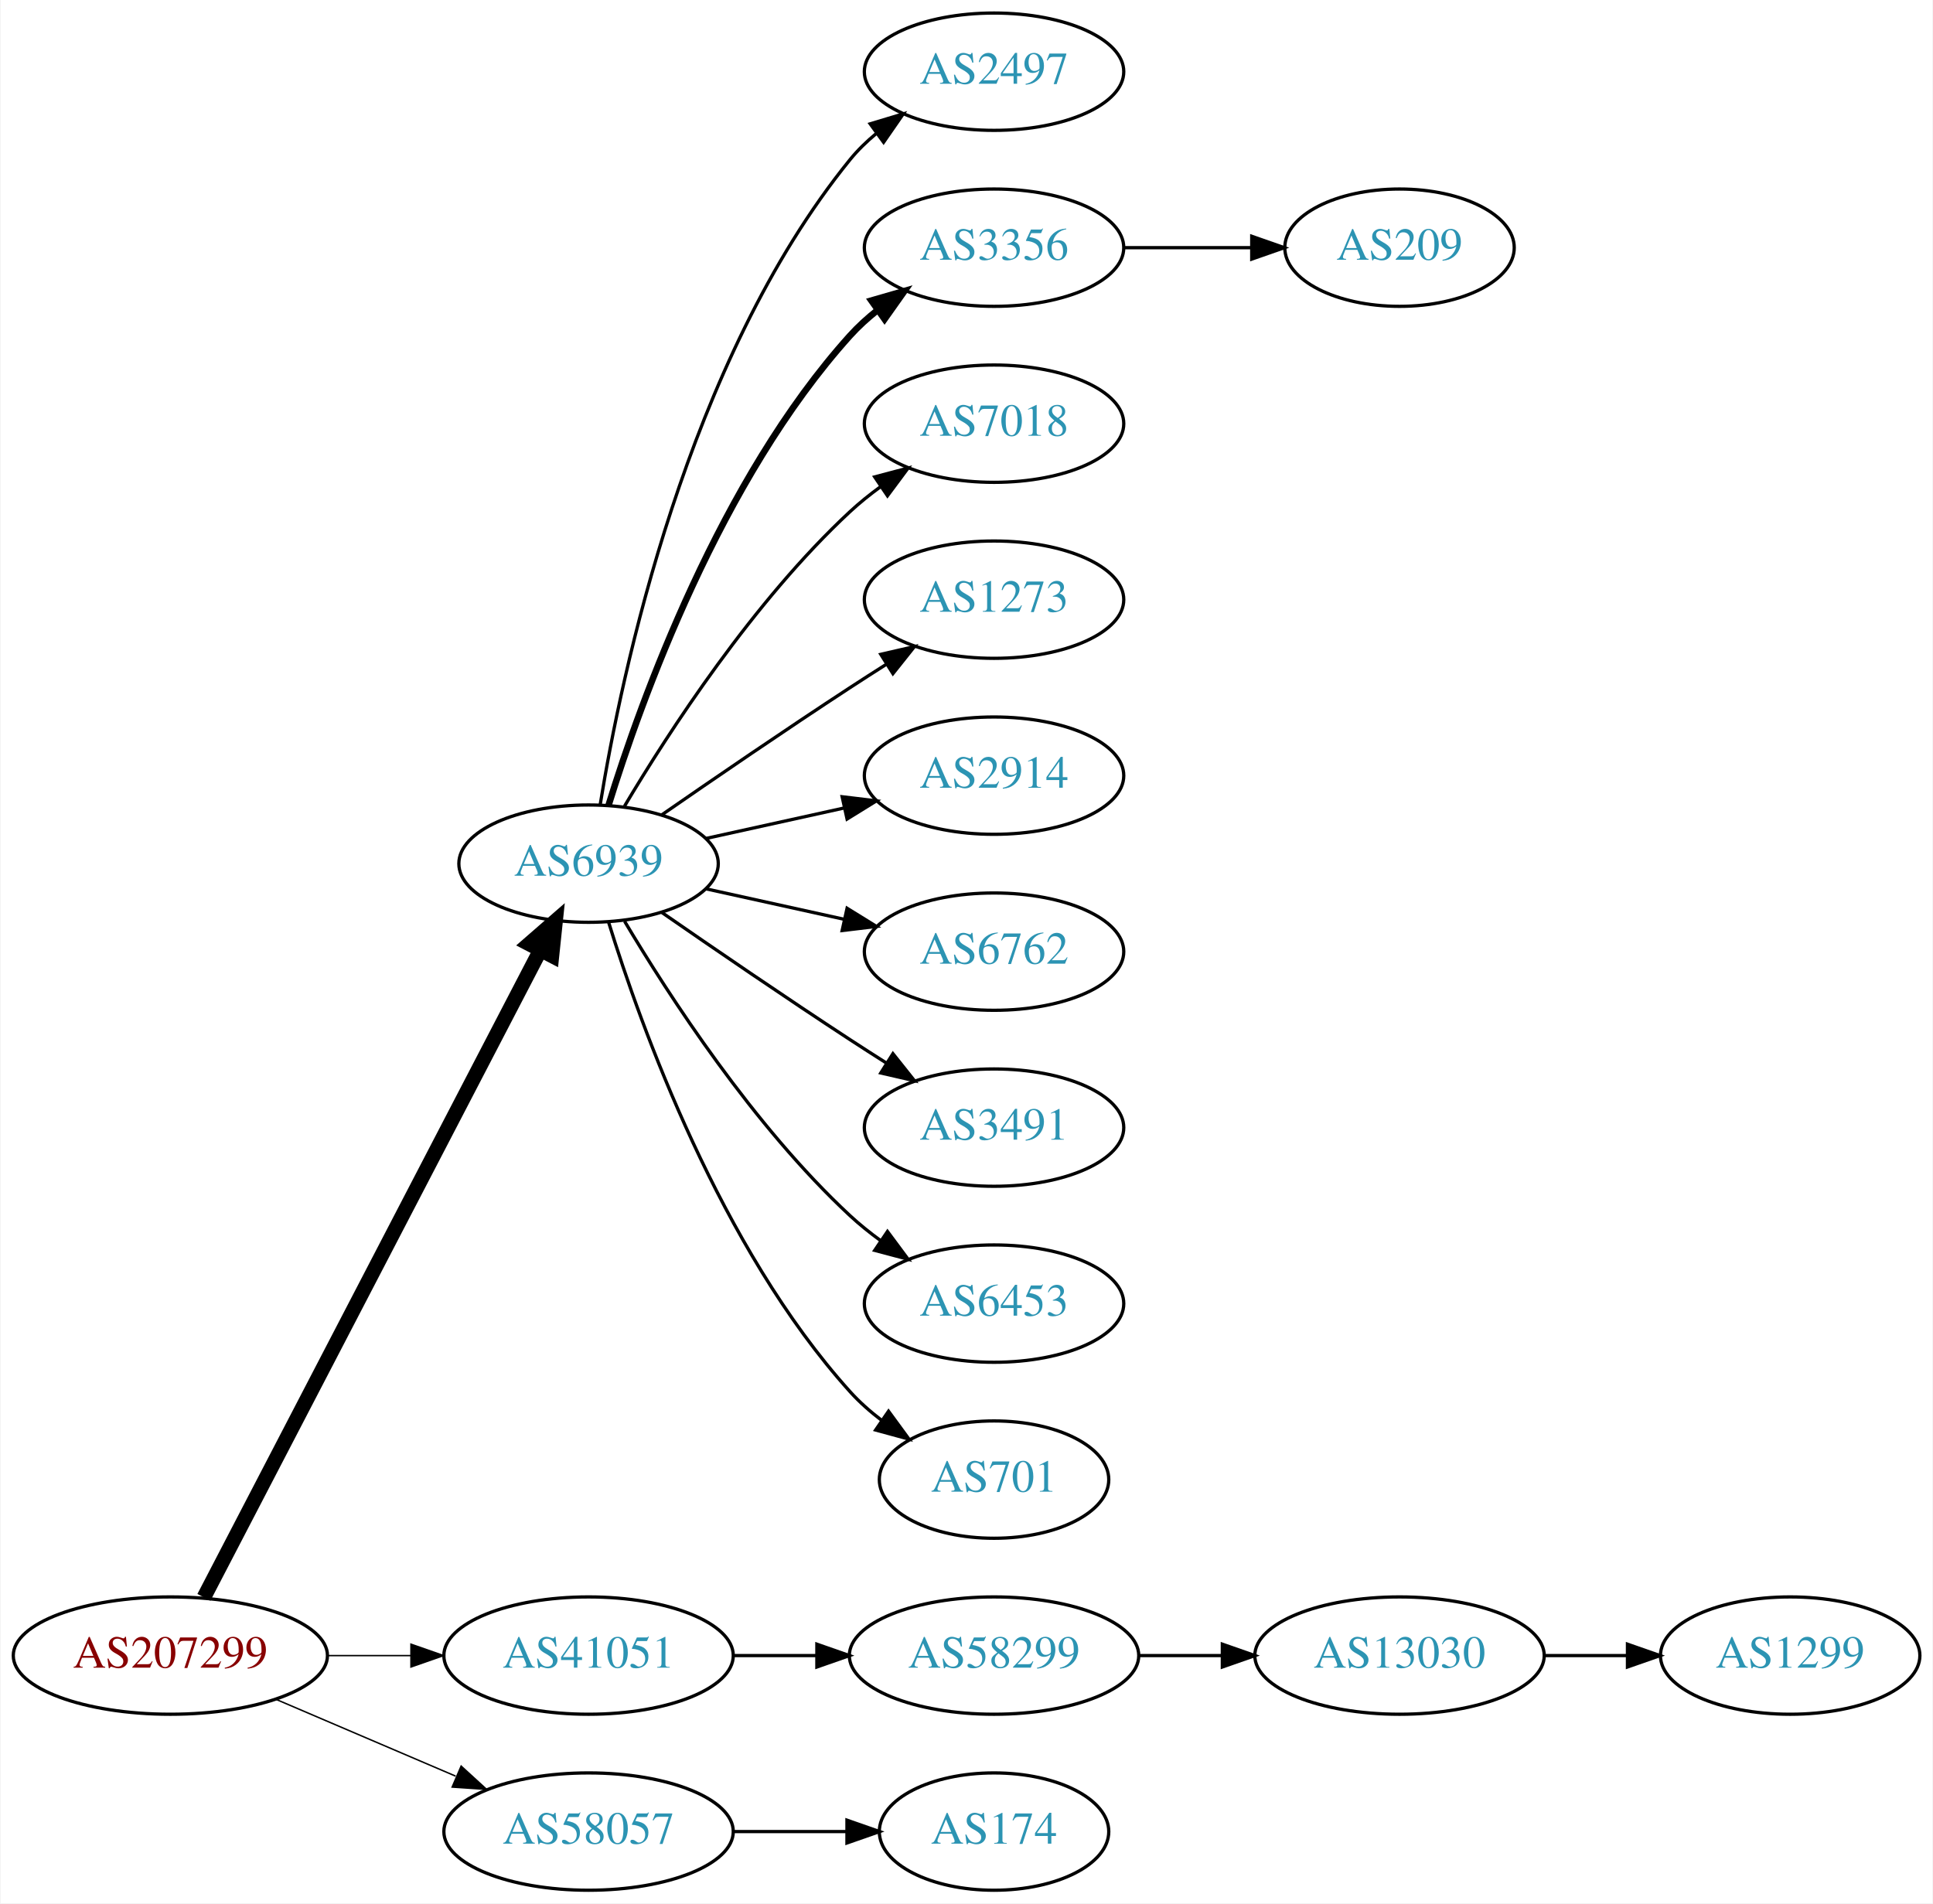
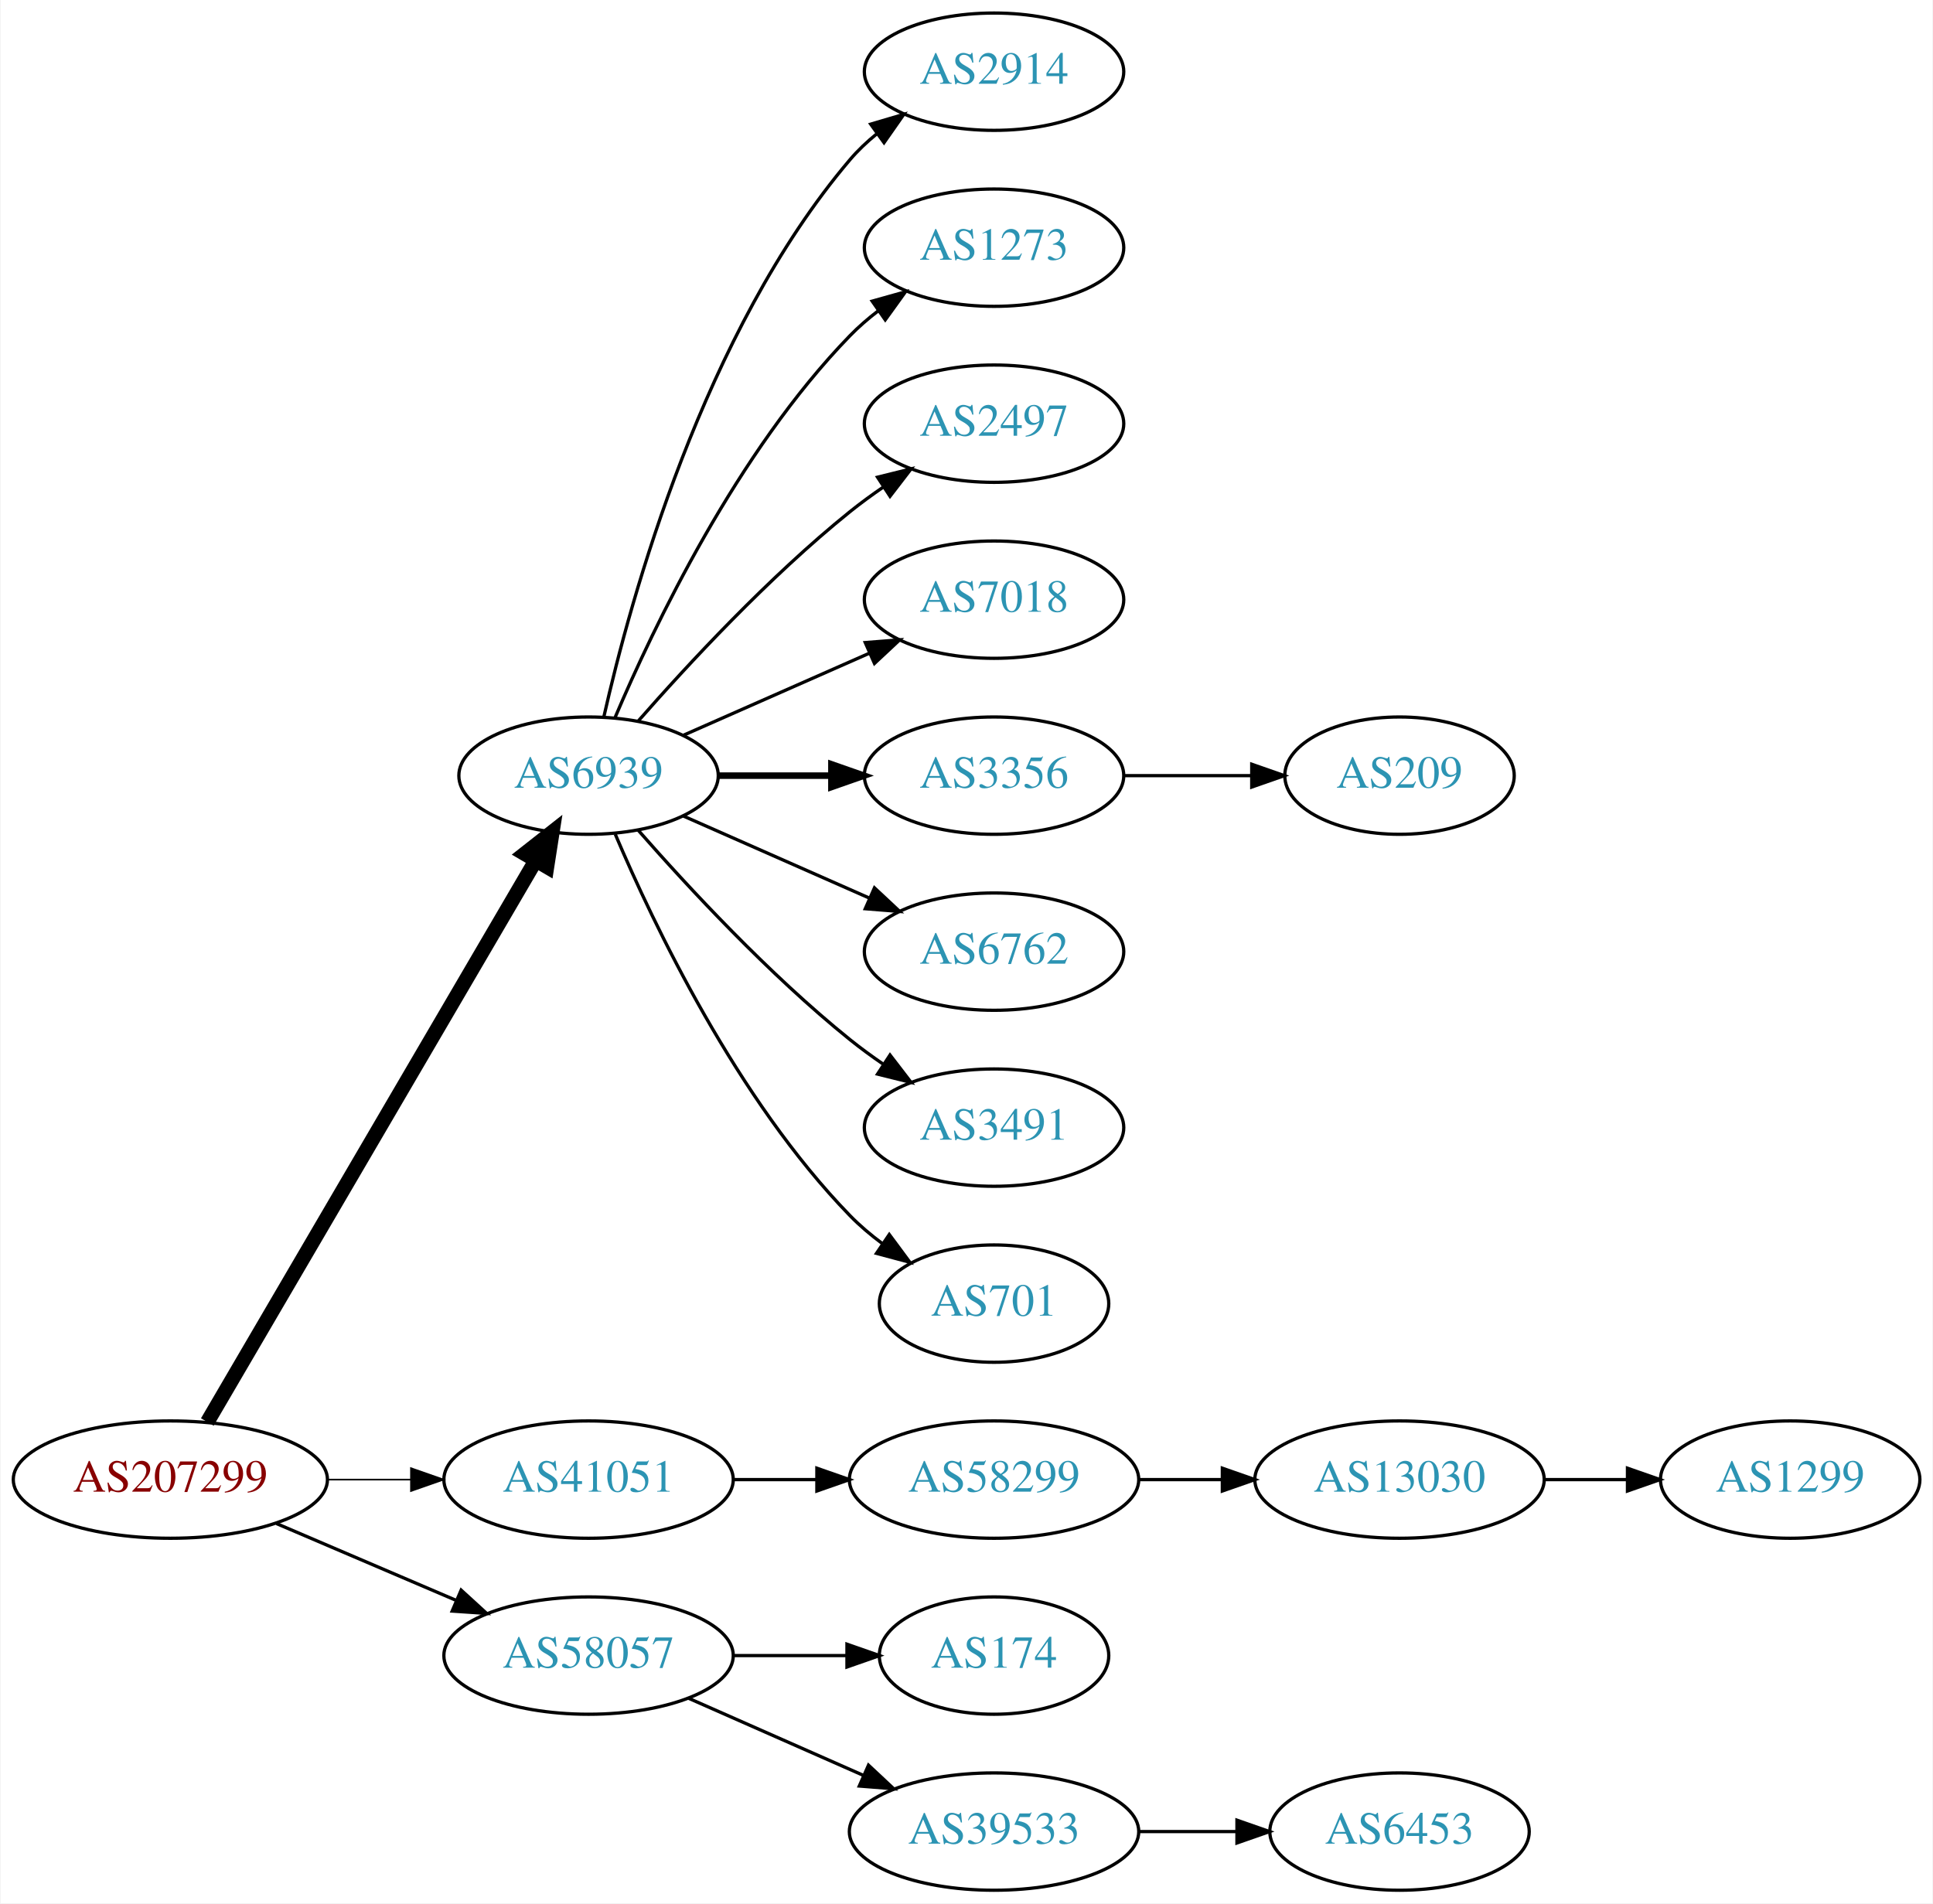
<svg xmlns="http://www.w3.org/2000/svg" xmlns:xlink="http://www.w3.org/1999/xlink" width="593pt" height="584pt" viewBox="0.00 0.00 592.66 584.00">
  <g id="graph0" class="graph" transform="scale(1 1) rotate(0) translate(4 580)">
    <polygon fill="white" stroke="none" points="-4,4 -4,-580 588.661,-580 588.661,4 -4,4" />
    <g id="node1" class="node">
      <g id="a_node1">
        <a xlink:href="/asn/207299" xlink:title="AS207299 ~ Michael Petoe [AT]">
-           <ellipse fill="#ffffff" stroke="black" cx="48.096" cy="-72" rx="48.192" ry="18" />
-           <text text-anchor="middle" x="48.096" y="-68.3" font-family="Times,serif" font-size="14.00" fill="#880000">AS207299</text>
+           <ellipse fill="#ffffff" stroke="black" cx="48.096" cy="-126" rx="48.192" ry="18" />
+           <text text-anchor="middle" x="48.096" y="-122.3" font-family="Times,serif" font-size="14.00" fill="#880000">AS207299</text>
        </a>
      </g>
    </g>
    <g id="node2" class="node">
      <g id="a_node2">
        <a xlink:href="/asn/6939" xlink:title="AS6939 ~ Hurricane Electric LLC [US]">
-           <ellipse fill="#ffffff" stroke="black" cx="176.388" cy="-315" rx="39.794" ry="18" />
-           <text text-anchor="middle" x="176.388" y="-311.3" font-family="Times,serif" font-size="14.00" fill="#2c94b3">AS6939</text>
+           <ellipse fill="#ffffff" stroke="black" cx="176.388" cy="-342" rx="39.794" ry="18" />
+           <text text-anchor="middle" x="176.388" y="-338.3" font-family="Times,serif" font-size="14.00" fill="#2c94b3">AS6939</text>
        </a>
      </g>
    </g>
    <g id="edge1" class="edge">
-       <path fill="none" stroke="black" stroke-width="4.5" d="M58.382,-89.868C80.377,-132.189 135.74,-238.714 161.635,-288.539" />
-       <polygon fill="black" stroke="black" stroke-width="4.5" points="158.152,-290.376 166.258,-297.433 165.14,-286.744 158.152,-290.376" />
+       <path fill="none" stroke="black" stroke-width="4.5" d="M59.431,-143.676C81.65,-181.679 134.06,-271.316 160.122,-315.89" />
+       <polygon fill="black" stroke="black" stroke-width="4.5" points="156.816,-318.038 165.263,-324.683 163.614,-314.063 156.816,-318.038" />
    </g>
    <g id="node3" class="node">
      <g id="a_node3">
        <a xlink:href="/asn/41051" xlink:title="AS41051 ~ FREETRANSIT Project [EU]">
-           <ellipse fill="#ffffff" stroke="black" cx="176.388" cy="-72" rx="44.393" ry="18" />
-           <text text-anchor="middle" x="176.388" y="-68.3" font-family="Times,serif" font-size="14.00" fill="#2c94b3">AS41051</text>
+           <ellipse fill="#ffffff" stroke="black" cx="176.388" cy="-126" rx="44.393" ry="18" />
+           <text text-anchor="middle" x="176.388" y="-122.3" font-family="Times,serif" font-size="14.00" fill="#2c94b3">AS41051</text>
        </a>
      </g>
    </g>
    <g id="edge2" class="edge">
-       <path fill="none" stroke="black" stroke-width="0.45" d="M96.481,-72C104.742,-72 113.386,-72 121.799,-72" />
-       <polygon fill="black" stroke="black" stroke-width="0.45" points="121.904,-75.5 131.904,-72 121.904,-68.5 121.904,-75.5" />
+       <path fill="none" stroke="black" stroke-width="0.5" d="M96.481,-126C104.742,-126 113.386,-126 121.799,-126" />
+       <polygon fill="black" stroke="black" stroke-width="0.5" points="121.904,-129.5 131.904,-126 121.904,-122.5 121.904,-129.5" />
    </g>
    <g id="node4" class="node">
      <g id="a_node4">
        <a xlink:href="/asn/58057" xlink:title="AS58057 ~ Securebit Autonomous System [CH]">
-           <ellipse fill="#ffffff" stroke="black" cx="176.388" cy="-18" rx="44.393" ry="18" />
-           <text text-anchor="middle" x="176.388" y="-14.3" font-family="Times,serif" font-size="14.00" fill="#2c94b3">AS58057</text>
+           <ellipse fill="#ffffff" stroke="black" cx="176.388" cy="-72" rx="44.393" ry="18" />
+           <text text-anchor="middle" x="176.388" y="-68.3" font-family="Times,serif" font-size="14.00" fill="#2c94b3">AS58057</text>
        </a>
      </g>
    </g>
    <g id="edge3" class="edge">
-       <path fill="none" stroke="black" stroke-width="0.45" d="M80.639,-58.513C97.283,-51.396 117.873,-42.592 135.604,-35.011" />
-       <polygon fill="black" stroke="black" stroke-width="0.45" points="137.297,-38.093 145.116,-30.944 134.545,-31.657 137.297,-38.093" />
+       <path fill="none" stroke="black" d="M80.639,-112.513C97.283,-105.396 117.873,-96.592 135.604,-89.011" />
+       <polygon fill="black" stroke="black" points="137.297,-92.093 145.116,-84.944 134.545,-85.657 137.297,-92.093" />
    </g>
    <g id="node5" class="node">
      <g id="a_node5">
-         <a xlink:href="/asn/2497" xlink:title="AS2497 ~ Internet Initiative Japan Inc. [JP]">
+         <a xlink:href="/asn/2914" xlink:title="AS2914 ~ NTT America, Inc. [US]">
          <ellipse fill="#ffffff" stroke="black" cx="300.78" cy="-558" rx="39.794" ry="18" />
-           <text text-anchor="middle" x="300.78" y="-554.3" font-family="Times,serif" font-size="14.00" fill="#2c94b3">AS2497</text>
+           <text text-anchor="middle" x="300.78" y="-554.3" font-family="Times,serif" font-size="14.00" fill="#2c94b3">AS2914</text>
        </a>
      </g>
    </g>
    <g id="edge4" class="edge">
-       <path fill="none" stroke="black" d="M179.968,-333.178C186.423,-372.997 206.495,-469.286 256.584,-531 258.952,-533.918 261.725,-536.612 264.702,-539.075" />
-       <polygon fill="black" stroke="black" points="262.778,-542.003 272.924,-545.052 266.894,-536.341 262.778,-542.003" />
+       <path fill="none" stroke="black" d="M181.081,-360.075C189.221,-396.148 211.654,-478.14 256.584,-531 259.018,-533.864 261.834,-536.521 264.839,-538.961" />
+       <polygon fill="black" stroke="black" points="262.938,-541.905 273.099,-544.906 267.028,-536.224 262.938,-541.905" />
    </g>
    <g id="node6" class="node">
      <g id="a_node6">
-         <a xlink:href="/asn/3356" xlink:title="AS3356 ~ Level 3 Parent, LLC [US]">
+         <a xlink:href="/asn/1273" xlink:title="AS1273 ~ Vodafone Group PLC [EU]">
          <ellipse fill="#ffffff" stroke="black" cx="300.78" cy="-504" rx="39.794" ry="18" />
-           <text text-anchor="middle" x="300.78" y="-500.3" font-family="Times,serif" font-size="14.00" fill="#2c94b3">AS3356</text>
+           <text text-anchor="middle" x="300.78" y="-500.3" font-family="Times,serif" font-size="14.00" fill="#2c94b3">AS1273</text>
        </a>
      </g>
    </g>
    <g id="edge5" class="edge">
-       <path fill="none" stroke="black" stroke-width="2" d="M182.525,-332.94C192.428,-364.979 216.766,-432.812 256.584,-477 259.1,-479.792 261.971,-482.401 265.01,-484.812" />
-       <polygon fill="black" stroke="black" stroke-width="2" points="263.139,-487.776 273.318,-490.715 267.194,-482.07 263.139,-487.776" />
+       <path fill="none" stroke="black" d="M184.578,-359.975C196.345,-387.682 221.919,-441.348 256.584,-477 259.204,-479.695 262.144,-482.239 265.227,-484.608" />
+       <polygon fill="black" stroke="black" points="263.394,-487.597 273.596,-490.455 267.403,-481.859 263.394,-487.597" />
    </g>
    <g id="node7" class="node">
      <g id="a_node7">
-         <a xlink:href="/asn/7018" xlink:title="AS7018 ~ AT&amp;T Services, Inc. [US]">
+         <a xlink:href="/asn/2497" xlink:title="AS2497 ~ Internet Initiative Japan Inc. [JP]">
          <ellipse fill="#ffffff" stroke="black" cx="300.78" cy="-450" rx="39.794" ry="18" />
-           <text text-anchor="middle" x="300.78" y="-446.3" font-family="Times,serif" font-size="14.00" fill="#2c94b3">AS7018</text>
+           <text text-anchor="middle" x="300.78" y="-446.3" font-family="Times,serif" font-size="14.00" fill="#2c94b3">AS2497</text>
        </a>
      </g>
    </g>
    <g id="edge6" class="edge">
-       <path fill="none" stroke="black" d="M187.433,-332.671C201.004,-355.472 226.937,-395.472 256.584,-423 259.49,-425.699 262.703,-428.28 266.027,-430.703" />
-       <polygon fill="black" stroke="black" points="264.162,-433.667 274.405,-436.375 268.087,-427.87 264.162,-433.667" />
+       <path fill="none" stroke="black" d="M191.54,-358.663C206.641,-375.894 231.762,-403.024 256.584,-423 259.839,-425.62 263.364,-428.192 266.949,-430.646" />
+       <polygon fill="black" stroke="black" points="265.036,-433.577 275.321,-436.121 268.867,-427.719 265.036,-433.577" />
    </g>
    <g id="node8" class="node">
      <g id="a_node8">
-         <a xlink:href="/asn/1273" xlink:title="AS1273 ~ Vodafone Group PLC [EU]">
+         <a xlink:href="/asn/7018" xlink:title="AS7018 ~ AT&amp;T Services, Inc. [US]">
          <ellipse fill="#ffffff" stroke="black" cx="300.78" cy="-396" rx="39.794" ry="18" />
-           <text text-anchor="middle" x="300.78" y="-392.3" font-family="Times,serif" font-size="14.00" fill="#2c94b3">AS1273</text>
+           <text text-anchor="middle" x="300.78" y="-392.3" font-family="Times,serif" font-size="14.00" fill="#2c94b3">AS7018</text>
        </a>
      </g>
    </g>
    <g id="edge7" class="edge">
-       <path fill="none" stroke="black" d="M198.745,-329.901C214.596,-340.877 236.799,-356.079 256.584,-369 260.166,-371.339 263.936,-373.759 267.696,-376.144" />
-       <polygon fill="black" stroke="black" points="266.03,-379.231 276.357,-381.596 269.759,-373.307 266.03,-379.231" />
+       <path fill="none" stroke="black" d="M205.467,-354.389C222.415,-361.866 244.212,-371.483 262.581,-379.588" />
+       <polygon fill="black" stroke="black" points="261.269,-382.834 271.831,-383.669 264.095,-376.43 261.269,-382.834" />
    </g>
    <g id="node9" class="node">
      <g id="a_node9">
-         <a xlink:href="/asn/2914" xlink:title="AS2914 ~ NTT America, Inc. [US]">
+         <a xlink:href="/asn/3356" xlink:title="AS3356 ~ Level 3 Parent, LLC [US]">
          <ellipse fill="#ffffff" stroke="black" cx="300.78" cy="-342" rx="39.794" ry="18" />
-           <text text-anchor="middle" x="300.78" y="-338.3" font-family="Times,serif" font-size="14.00" fill="#2c94b3">AS2914</text>
+           <text text-anchor="middle" x="300.78" y="-338.3" font-family="Times,serif" font-size="14.00" fill="#2c94b3">AS3356</text>
        </a>
      </g>
    </g>
    <g id="edge8" class="edge">
-       <path fill="none" stroke="black" d="M212.46,-322.737C225.647,-325.646 240.827,-328.995 254.793,-332.076" />
-       <polygon fill="black" stroke="black" points="254.183,-335.525 264.702,-334.262 255.691,-328.69 254.183,-335.525" />
+       <path fill="none" stroke="black" stroke-width="2" d="M216.113,-342C227.052,-342 239.102,-342 250.568,-342" />
+       <polygon fill="black" stroke="black" stroke-width="2" points="250.886,-345.5 260.886,-342 250.886,-338.5 250.886,-345.5" />
    </g>
    <g id="node10" class="node">
      <g id="a_node10">
        <a xlink:href="/asn/6762" xlink:title="AS6762 ~ TELECOM ITALIA SPARKLE S.p.A. [IT]">
          <ellipse fill="#ffffff" stroke="black" cx="300.78" cy="-288" rx="39.794" ry="18" />
          <text text-anchor="middle" x="300.78" y="-284.3" font-family="Times,serif" font-size="14.00" fill="#2c94b3">AS6762</text>
        </a>
      </g>
    </g>
    <g id="edge9" class="edge">
-       <path fill="none" stroke="black" d="M212.46,-307.263C225.647,-304.354 240.827,-301.005 254.793,-297.924" />
-       <polygon fill="black" stroke="black" points="255.691,-301.31 264.702,-295.738 254.183,-294.475 255.691,-301.31" />
+       <path fill="none" stroke="black" d="M205.467,-329.611C222.415,-322.134 244.212,-312.517 262.581,-304.412" />
+       <polygon fill="black" stroke="black" points="264.095,-307.57 271.831,-300.331 261.269,-301.166 264.095,-307.57" />
    </g>
    <g id="node11" class="node">
      <g id="a_node11">
        <a xlink:href="/asn/3491" xlink:title="AS3491 ~ PCCW Global, Inc. [US]">
          <ellipse fill="#ffffff" stroke="black" cx="300.78" cy="-234" rx="39.794" ry="18" />
          <text text-anchor="middle" x="300.78" y="-230.3" font-family="Times,serif" font-size="14.00" fill="#2c94b3">AS3491</text>
        </a>
      </g>
    </g>
    <g id="edge10" class="edge">
-       <path fill="none" stroke="black" d="M198.745,-300.099C214.596,-289.123 236.799,-273.921 256.584,-261 260.166,-258.661 263.936,-256.241 267.696,-253.856" />
-       <polygon fill="black" stroke="black" points="269.759,-256.693 276.357,-248.404 266.03,-250.769 269.759,-256.693" />
+       <path fill="none" stroke="black" d="M191.54,-325.337C206.641,-308.106 231.762,-280.976 256.584,-261 259.839,-258.38 263.364,-255.808 266.949,-253.354" />
+       <polygon fill="black" stroke="black" points="268.867,-256.281 275.321,-247.879 265.036,-250.423 268.867,-256.281" />
    </g>
    <g id="node12" class="node">
      <g id="a_node12">
-         <a xlink:href="/asn/6453" xlink:title="AS6453 ~ TATA COMMUNICATIONS (AMERICA) INC [US]">
-           <ellipse fill="#ffffff" stroke="black" cx="300.78" cy="-180" rx="39.794" ry="18" />
-           <text text-anchor="middle" x="300.78" y="-176.3" font-family="Times,serif" font-size="14.00" fill="#2c94b3">AS6453</text>
+         <a xlink:href="/asn/701" xlink:title="AS701 ~ UUNET [US]">
+           <ellipse fill="#ffffff" stroke="black" cx="300.78" cy="-180" rx="35.194" ry="18" />
+           <text text-anchor="middle" x="300.78" y="-176.3" font-family="Times,serif" font-size="14.00" fill="#2c94b3">AS701</text>
        </a>
      </g>
    </g>
    <g id="edge11" class="edge">
-       <path fill="none" stroke="black" d="M187.433,-297.329C201.004,-274.528 226.937,-234.528 256.584,-207 259.49,-204.301 262.703,-201.72 266.027,-199.297" />
-       <polygon fill="black" stroke="black" points="268.087,-202.13 274.405,-193.625 264.162,-196.333 268.087,-202.13" />
+       <path fill="none" stroke="black" d="M184.578,-324.025C196.345,-296.318 221.919,-242.652 256.584,-207 259.566,-203.933 262.964,-201.06 266.513,-198.419" />
+       <polygon fill="black" stroke="black" points="268.64,-201.205 274.947,-192.692 264.708,-195.414 268.64,-201.205" />
+     </g>
+     <g id="node14" class="node">
+       <g id="a_node14">
+         <a xlink:href="/asn/58299" xlink:title="AS58299 ~ Openfactory GmbH [EU]">
+           <ellipse fill="#ffffff" stroke="black" cx="300.78" cy="-126" rx="44.393" ry="18" />
+           <text text-anchor="middle" x="300.78" y="-122.3" font-family="Times,serif" font-size="14.00" fill="#2c94b3">AS58299</text>
+         </a>
+       </g>
+     </g>
+     <g id="edge13" class="edge">
+       <path fill="none" stroke="black" d="M220.883,-126C229.089,-126 237.761,-126 246.233,-126" />
+       <polygon fill="black" stroke="black" points="246.424,-129.5 256.424,-126 246.424,-122.5 246.424,-129.5" />
+     </g>
+     <g id="node17" class="node">
+       <g id="a_node17">
+         <a xlink:href="/asn/174" xlink:title="AS174 ~ Cogent Communications [US]">
+           <ellipse fill="#ffffff" stroke="black" cx="300.78" cy="-72" rx="35.194" ry="18" />
+           <text text-anchor="middle" x="300.78" y="-68.3" font-family="Times,serif" font-size="14.00" fill="#2c94b3">AS174</text>
+         </a>
+       </g>
+     </g>
+     <g id="edge16" class="edge">
+       <path fill="none" stroke="black" d="M220.883,-72C232.141,-72 244.273,-72 255.566,-72" />
+       <polygon fill="black" stroke="black" points="255.654,-75.5 265.654,-72 255.654,-68.5 255.654,-75.5" />
+     </g>
+     <g id="node18" class="node">
+       <g id="a_node18">
+         <a xlink:href="/asn/39533" xlink:title="AS39533 ~ Asympto Networks Kft. [CH]">
+           <ellipse fill="#ffffff" stroke="black" cx="300.78" cy="-18" rx="44.393" ry="18" />
+           <text text-anchor="middle" x="300.78" y="-14.3" font-family="Times,serif" font-size="14.00" fill="#2c94b3">AS39533</text>
+         </a>
+       </g>
+     </g>
+     <g id="edge17" class="edge">
+       <path fill="none" stroke="black" d="M207.015,-58.928C223.132,-51.817 243.272,-42.931 260.664,-35.258" />
+       <polygon fill="black" stroke="black" points="262.264,-38.377 270.001,-31.139 259.439,-31.973 262.264,-38.377" />
    </g>
    <g id="node13" class="node">
      <g id="a_node13">
-         <a xlink:href="/asn/701" xlink:title="AS701 ~ UUNET [US]">
-           <ellipse fill="#ffffff" stroke="black" cx="300.78" cy="-126" rx="35.194" ry="18" />
-           <text text-anchor="middle" x="300.78" y="-122.3" font-family="Times,serif" font-size="14.00" fill="#2c94b3">AS701</text>
+         <a xlink:href="/asn/209" xlink:title="AS209 ~ CenturyLink Communications, LLC [US]">
+           <ellipse fill="#ffffff" stroke="black" cx="425.172" cy="-342" rx="35.194" ry="18" />
+           <text text-anchor="middle" x="425.172" y="-338.3" font-family="Times,serif" font-size="14.00" fill="#2c94b3">AS209</text>
        </a>
      </g>
    </g>
    <g id="edge12" class="edge">
-       <path fill="none" stroke="black" d="M182.525,-297.06C192.428,-265.021 216.766,-197.188 256.584,-153 259.448,-149.822 262.772,-146.881 266.279,-144.2" />
-       <polygon fill="black" stroke="black" points="268.412,-146.982 274.668,-138.431 264.446,-141.214 268.412,-146.982" />
+       <path fill="none" stroke="black" d="M340.505,-342C352.994,-342 366.933,-342 379.797,-342" />
+       <polygon fill="black" stroke="black" points="379.835,-345.5 389.835,-342 379.835,-338.5 379.835,-345.5" />
    </g>
    <g id="node15" class="node">
      <g id="a_node15">
-         <a xlink:href="/asn/58299" xlink:title="AS58299 ~ Openfactory GmbH [EU]">
-           <ellipse fill="#ffffff" stroke="black" cx="300.78" cy="-72" rx="44.393" ry="18" />
-           <text text-anchor="middle" x="300.78" y="-68.3" font-family="Times,serif" font-size="14.00" fill="#2c94b3">AS58299</text>
+         <a xlink:href="/asn/13030" xlink:title="AS13030 ~ Init7 (Switzerland) Ltd. [CH]">
+           <ellipse fill="#ffffff" stroke="black" cx="425.172" cy="-126" rx="44.393" ry="18" />
+           <text text-anchor="middle" x="425.172" y="-122.3" font-family="Times,serif" font-size="14.00" fill="#2c94b3">AS13030</text>
        </a>
      </g>
    </g>
    <g id="edge14" class="edge">
-       <path fill="none" stroke="black" d="M220.883,-72C229.089,-72 237.761,-72 246.233,-72" />
-       <polygon fill="black" stroke="black" points="246.424,-75.5 256.424,-72 246.424,-68.5 246.424,-75.5" />
-     </g>
-     <g id="node18" class="node">
-       <g id="a_node18">
-         <a xlink:href="/asn/174" xlink:title="AS174 ~ Cogent Communications [US]">
-           <ellipse fill="#ffffff" stroke="black" cx="300.78" cy="-18" rx="35.194" ry="18" />
-           <text text-anchor="middle" x="300.78" y="-14.3" font-family="Times,serif" font-size="14.00" fill="#2c94b3">AS174</text>
-         </a>
-       </g>
-     </g>
-     <g id="edge17" class="edge">
-       <path fill="none" stroke="black" d="M220.883,-18C232.141,-18 244.273,-18 255.566,-18" />
-       <polygon fill="black" stroke="black" points="255.654,-21.5 265.654,-18 255.654,-14.5 255.654,-21.5" />
-     </g>
-     <g id="node14" class="node">
-       <g id="a_node14">
-         <a xlink:href="/asn/209" xlink:title="AS209 ~ CenturyLink Communications, LLC [US]">
-           <ellipse fill="#ffffff" stroke="black" cx="425.172" cy="-504" rx="35.194" ry="18" />
-           <text text-anchor="middle" x="425.172" y="-500.3" font-family="Times,serif" font-size="14.00" fill="#2c94b3">AS209</text>
-         </a>
-       </g>
-     </g>
-     <g id="edge13" class="edge">
-       <path fill="none" stroke="black" d="M340.505,-504C352.994,-504 366.933,-504 379.797,-504" />
-       <polygon fill="black" stroke="black" points="379.835,-507.5 389.835,-504 379.835,-500.5 379.835,-507.5" />
+       <path fill="none" stroke="black" d="M345.275,-126C353.482,-126 362.153,-126 370.625,-126" />
+       <polygon fill="black" stroke="black" points="370.816,-129.5 380.816,-126 370.816,-122.5 370.816,-129.5" />
    </g>
    <g id="node16" class="node">
      <g id="a_node16">
-         <a xlink:href="/asn/13030" xlink:title="AS13030 ~ Init7 (Switzerland) Ltd. [CH]">
-           <ellipse fill="#ffffff" stroke="black" cx="425.172" cy="-72" rx="44.393" ry="18" />
-           <text text-anchor="middle" x="425.172" y="-68.3" font-family="Times,serif" font-size="14.00" fill="#2c94b3">AS13030</text>
+         <a xlink:href="/asn/1299" xlink:title="AS1299 ~ Telia Carrier [EU]">
+           <ellipse fill="#ffffff" stroke="black" cx="545.014" cy="-126" rx="39.794" ry="18" />
+           <text text-anchor="middle" x="545.014" y="-122.3" font-family="Times,serif" font-size="14.00" fill="#2c94b3">AS1299</text>
        </a>
      </g>
    </g>
    <g id="edge15" class="edge">
-       <path fill="none" stroke="black" d="M345.275,-72C353.482,-72 362.153,-72 370.625,-72" />
-       <polygon fill="black" stroke="black" points="370.816,-75.5 380.816,-72 370.816,-68.5 370.816,-75.5" />
-     </g>
-     <g id="node17" class="node">
-       <g id="a_node17">
-         <a xlink:href="/asn/1299" xlink:title="AS1299 ~ Telia Carrier [EU]">
-           <ellipse fill="#ffffff" stroke="black" cx="545.014" cy="-72" rx="39.794" ry="18" />
-           <text text-anchor="middle" x="545.014" y="-68.3" font-family="Times,serif" font-size="14.00" fill="#2c94b3">AS1299</text>
-         </a>
-       </g>
-     </g>
-     <g id="edge16" class="edge">
-       <path fill="none" stroke="black" d="M469.383,-72C477.696,-72 486.458,-72 494.941,-72" />
-       <polygon fill="black" stroke="black" points="495.099,-75.5 505.099,-72 495.099,-68.5 495.099,-75.5" />
+       <path fill="none" stroke="black" d="M469.383,-126C477.696,-126 486.458,-126 494.941,-126" />
+       <polygon fill="black" stroke="black" points="495.099,-129.5 505.099,-126 495.099,-122.5 495.099,-129.5" />
+     </g>
+     <g id="node19" class="node">
+       <g id="a_node19">
+         <a xlink:href="/asn/6453" xlink:title="AS6453 ~ TATA COMMUNICATIONS (AMERICA) INC [US]">
+           <ellipse fill="#ffffff" stroke="black" cx="425.172" cy="-18" rx="39.794" ry="18" />
+           <text text-anchor="middle" x="425.172" y="-14.3" font-family="Times,serif" font-size="14.00" fill="#2c94b3">AS6453</text>
+         </a>
+       </g>
+     </g>
+     <g id="edge18" class="edge">
+       <path fill="none" stroke="black" d="M345.275,-18C354.964,-18 365.301,-18 375.194,-18" />
+       <polygon fill="black" stroke="black" points="375.296,-21.5 385.296,-18 375.296,-14.5 375.296,-21.5" />
    </g>
  </g>
</svg>
